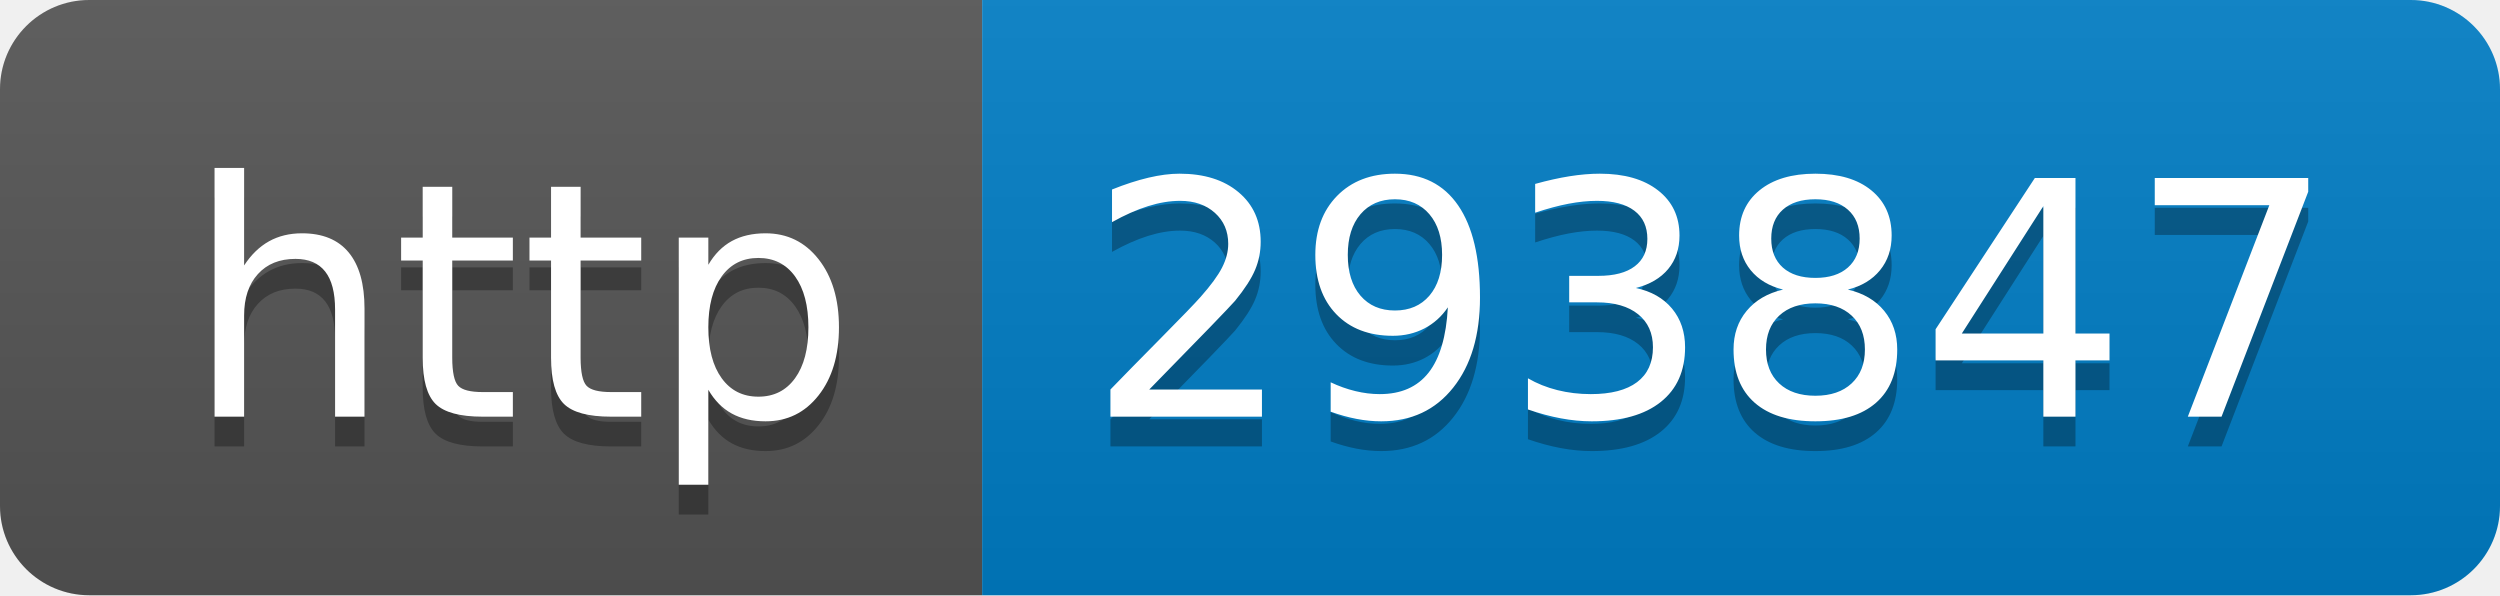
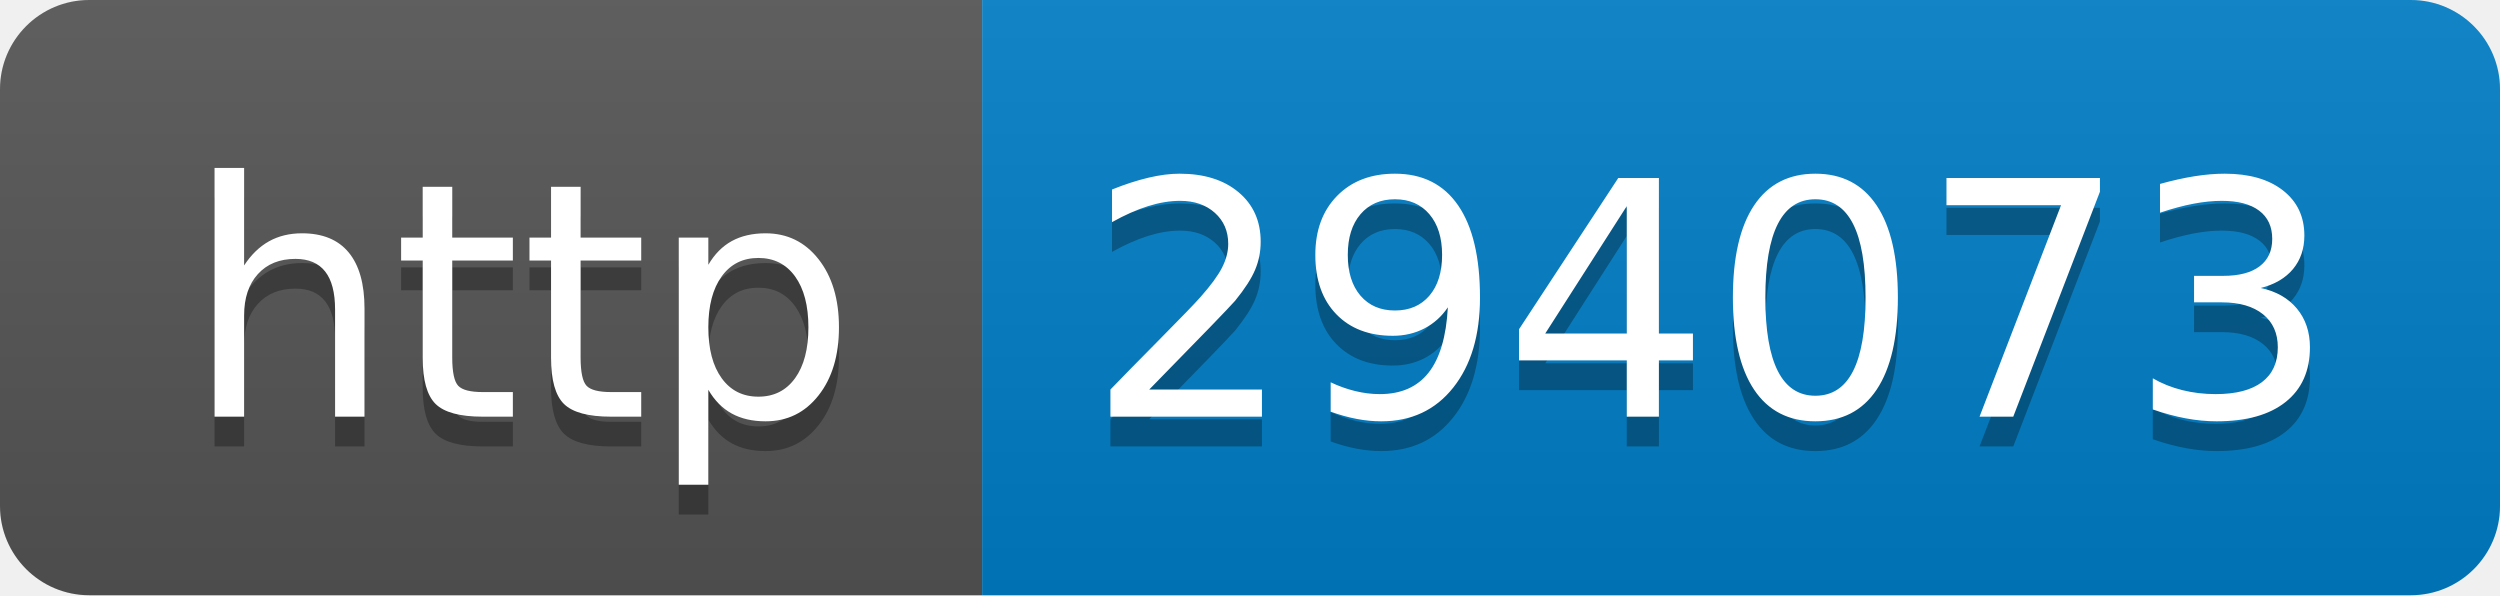
- <svg xmlns="http://www.w3.org/2000/svg" width="84" height="20" role="img" aria-label="http: 293847">
+ <svg xmlns="http://www.w3.org/2000/svg" width="84" height="20" role="img" aria-label="http: 294073">
  <linearGradient id="s" x2="0" y2="100%">
    <stop offset="0" stop-color="#bbb" stop-opacity=".1" />
    <stop offset="1" stop-opacity=".1" />
  </linearGradient>
  <clipPath id="r">
    <rect width="84" height="20" rx="3" fill="#fff" />
  </clipPath>
  <g clip-path="url(#r)">
    <rect width="33" height="20" fill="#555" />
    <rect x="33" width="51" height="20" fill="#007ec6" />
    <rect width="84" height="20" fill="url(#s)" />
  </g>
  <g fill="#fff" text-anchor="middle" font-family="Verdana,Geneva,DejaVu Sans,sans-serif" text-rendering="geometricPrecision" font-size="110">
    <text aria-hidden="true" x="175" y="150" fill="#010101" fill-opacity=".3" transform="scale(.1)" textLength="230">http</text>
    <text x="175" y="140" transform="scale(.1)" fill="#fff" textLength="230">http</text>
-     <text aria-hidden="true" x="575" y="150" fill="#010101" fill-opacity=".3" transform="scale(.1)" textLength="410">293847</text>
-     <text x="575" y="140" transform="scale(.1)" fill="#fff" textLength="410">293847</text>
+     <text aria-hidden="true" x="575" y="150" fill="#010101" fill-opacity=".3" transform="scale(.1)" textLength="410">294073</text>
+     <text x="575" y="140" transform="scale(.1)" fill="#fff" textLength="410">294073</text>
  </g>
</svg>
